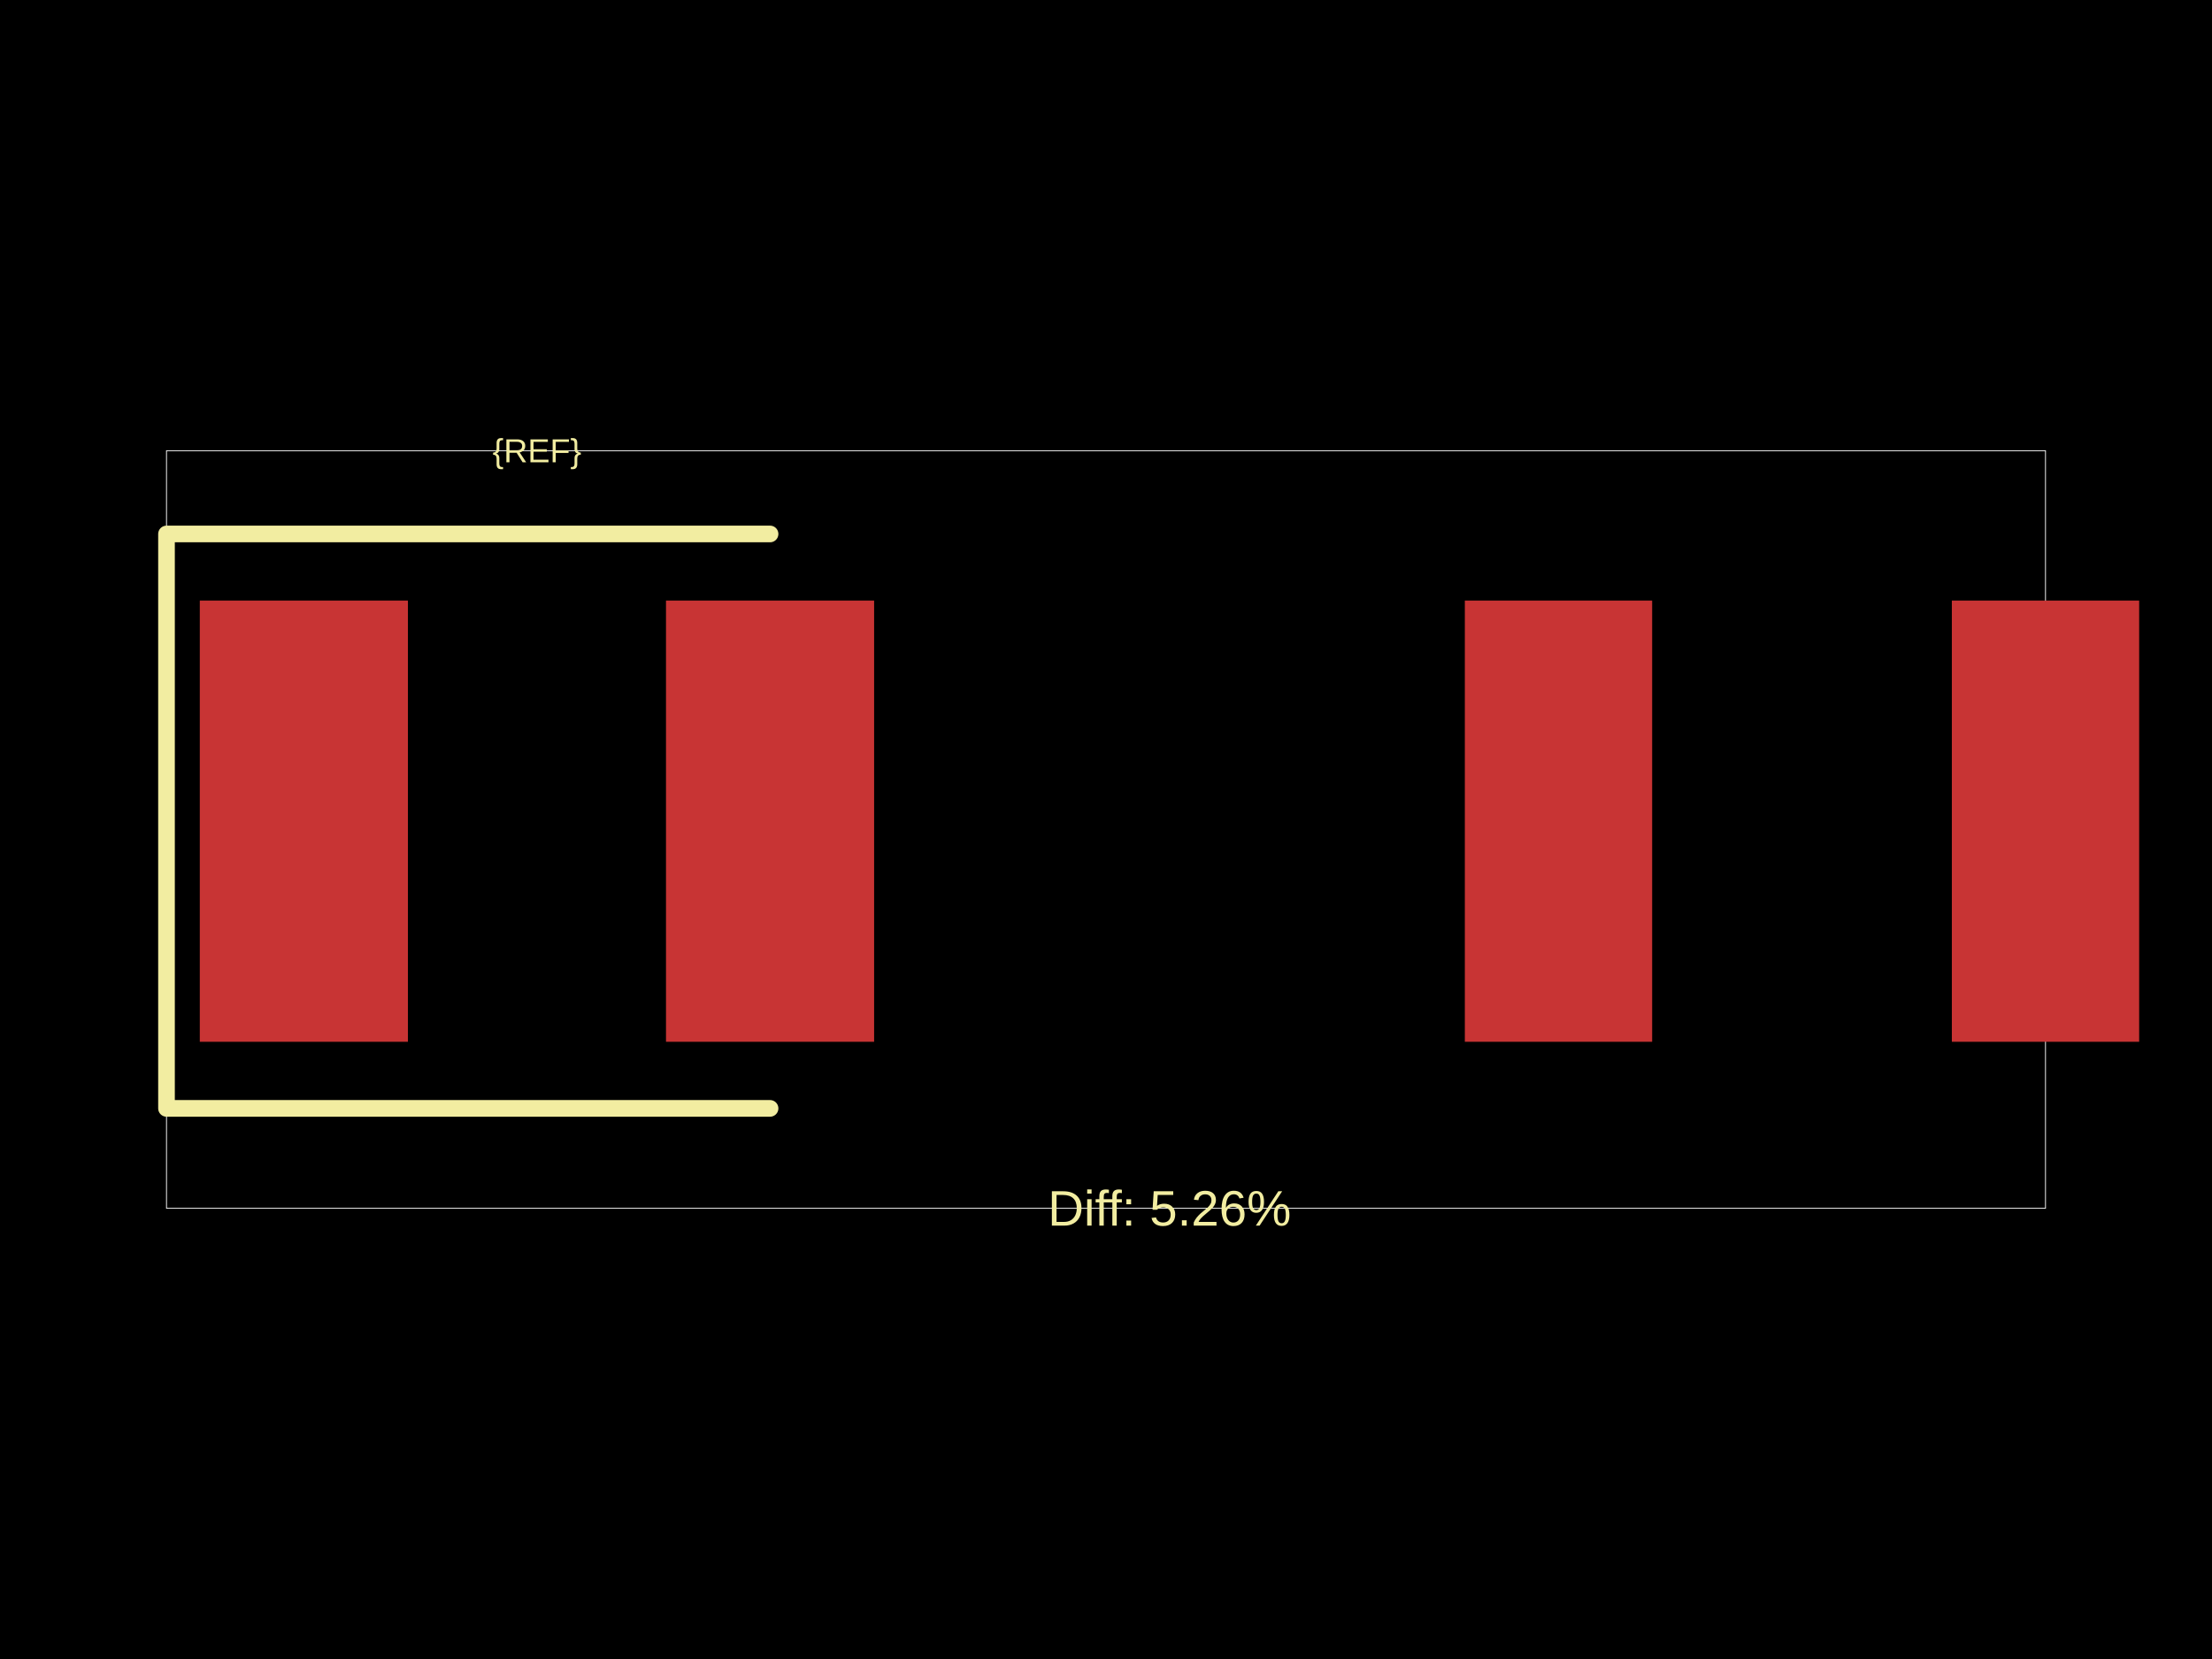
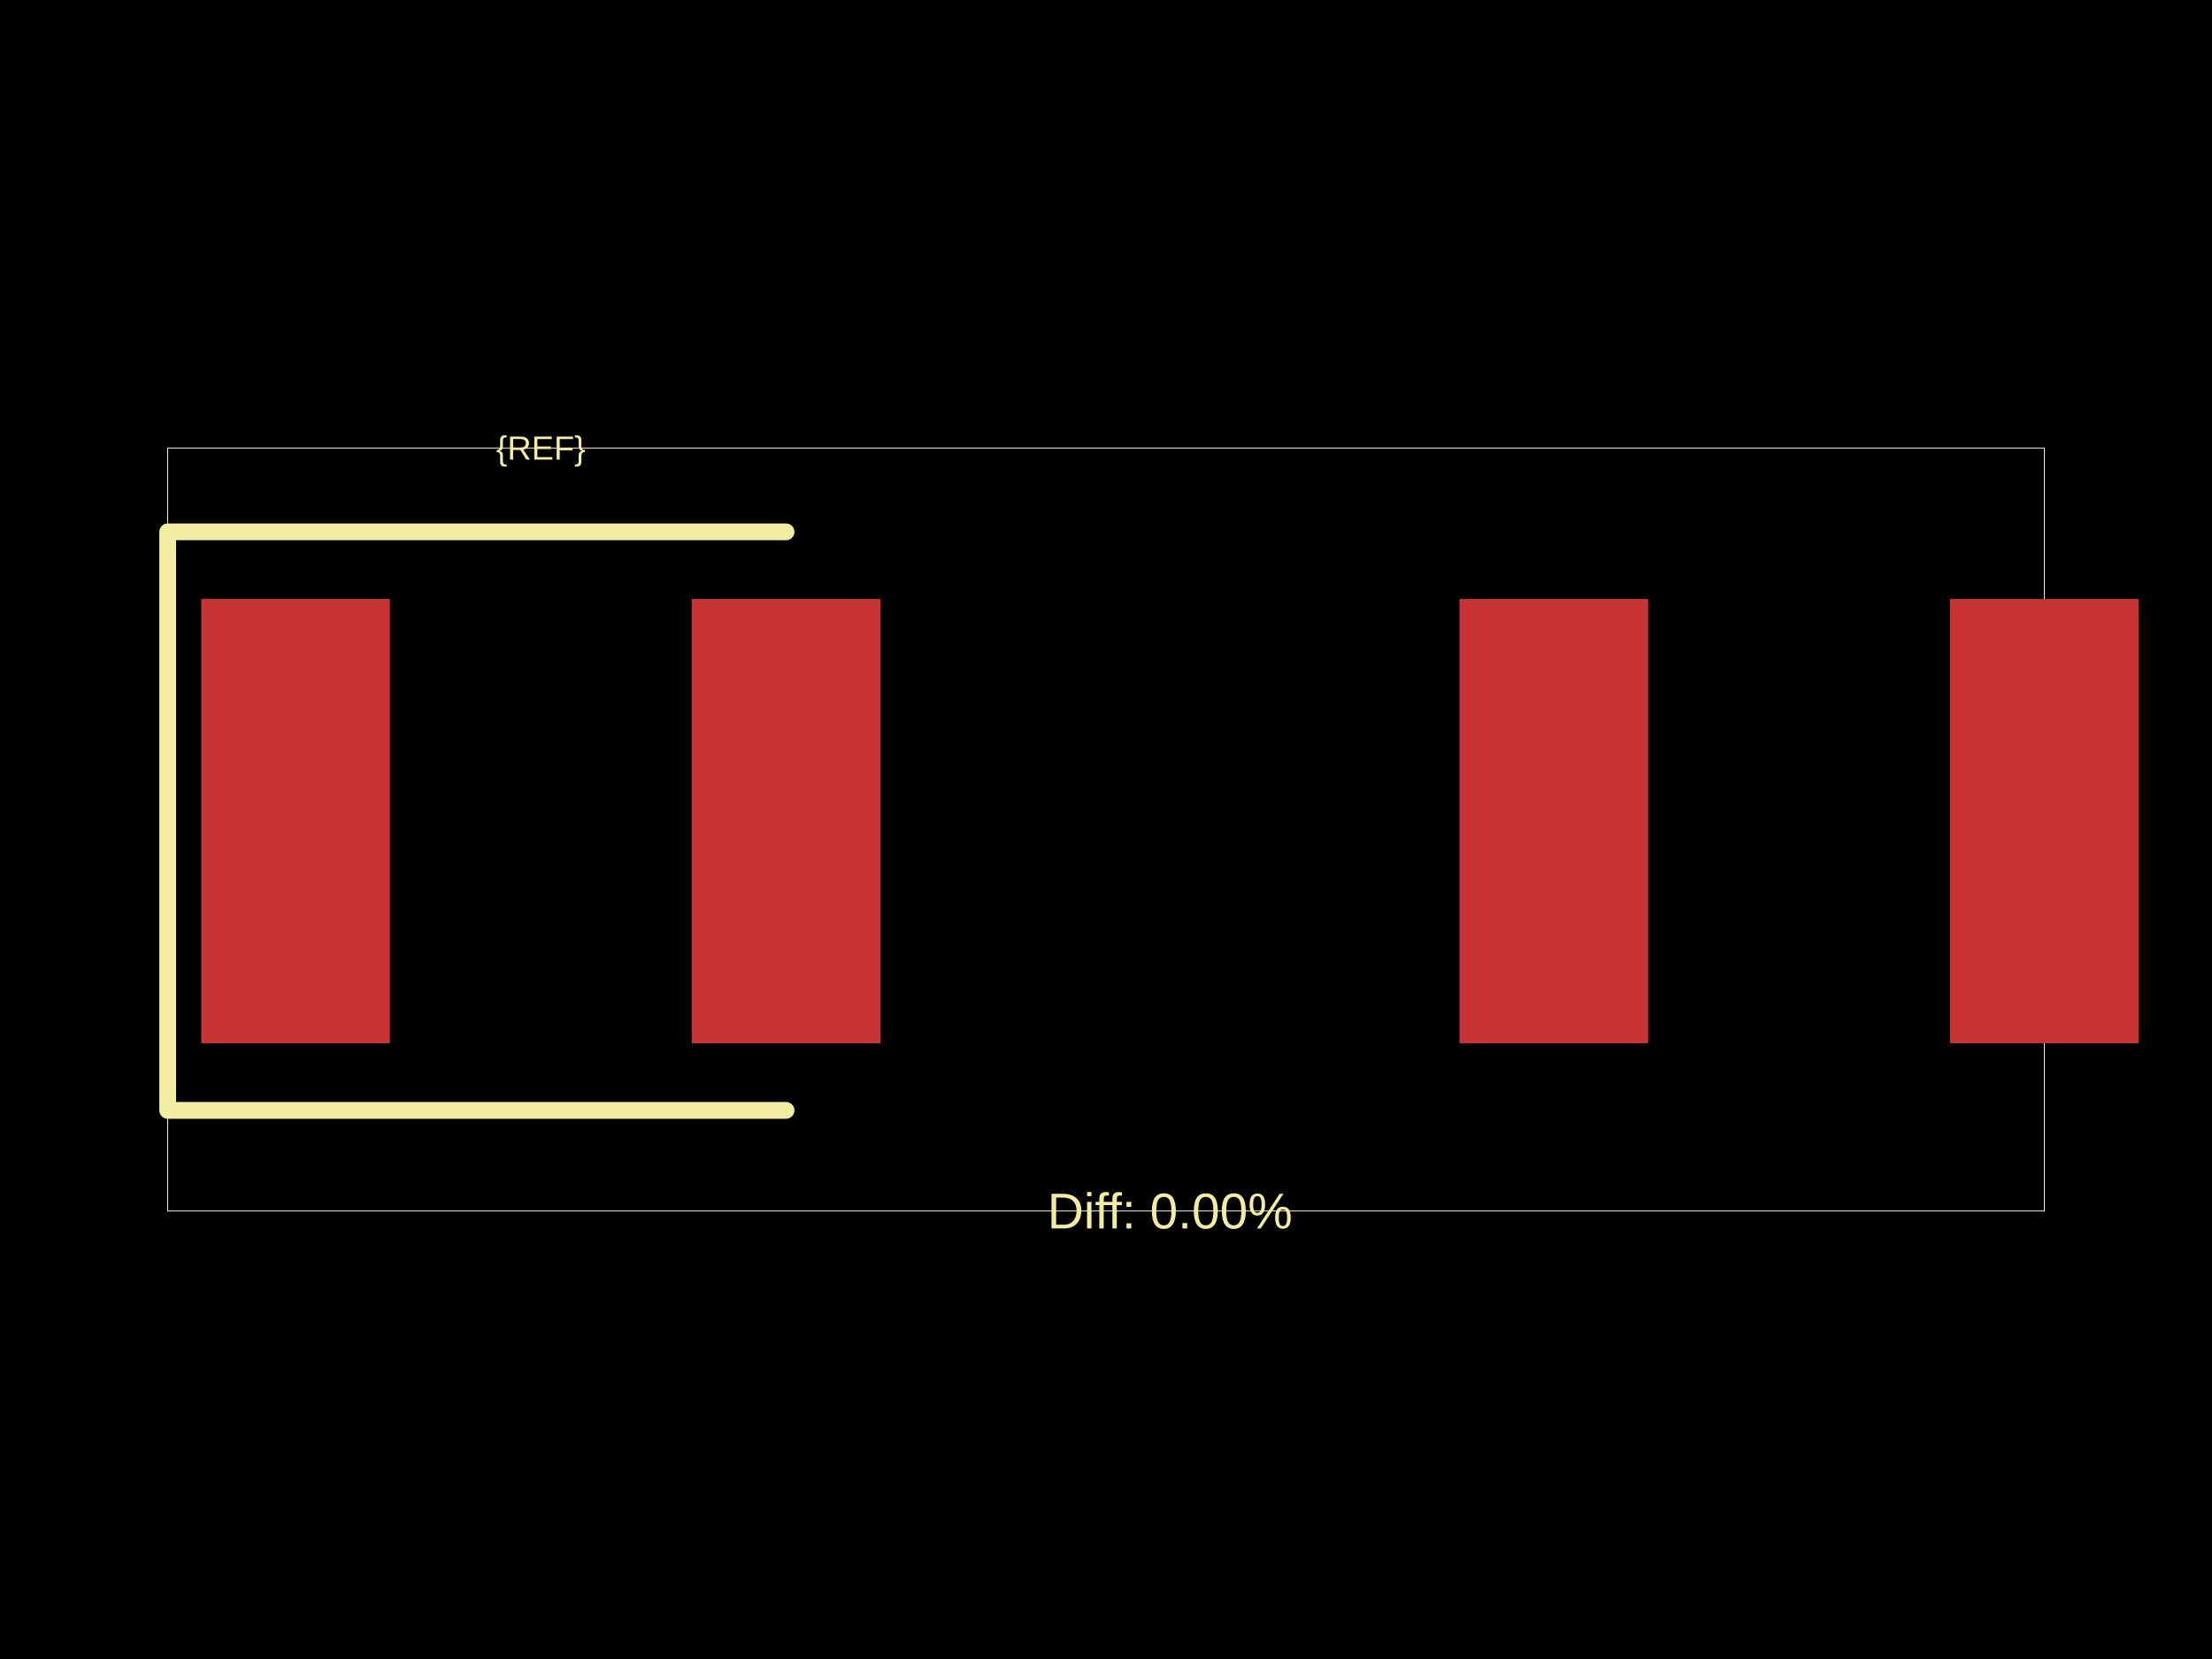
<svg xmlns="http://www.w3.org/2000/svg" width="800" height="600">
  <style />
  <rect class="boundary" x="0" y="0" fill="#000" width="800" height="600" />
-   <rect class="pcb-boundary" fill="none" stroke="#fff" stroke-width="0.3" x="60.217" y="163.007" width="679.567" height="273.985" />
-   <rect class="pcb-pad" fill="rgb(200, 52, 52)" x="72.26" y="217.202" width="75.271" height="159.574" data-layer="top" />
-   <rect class="pcb-pad" fill="rgb(200, 52, 52)" x="240.866" y="217.202" width="75.271" height="159.574" data-layer="top" />
-   <rect class="pcb-pad" fill="rgb(200, 52, 52)" x="529.778" y="217.202" width="67.744" height="159.574" data-layer="top" />
-   <rect class="pcb-pad" fill="rgb(200, 52, 52)" x="705.912" y="217.202" width="67.744" height="159.574" data-layer="top" />
-   <path class="pcb-silkscreen pcb-silkscreen-top" d="M 278.501 193.116 L 60.217 193.116 L 60.217 400.863 L 278.501 400.863" fill="none" stroke="#f2eda1" stroke-width="6.022" stroke-linecap="round" stroke-linejoin="round" data-pcb-component-id="" data-pcb-silkscreen-path-id="" />
-   <text x="0" y="0" dx="0" dy="0" fill="#f2eda1" font-family="Arial, sans-serif" font-size="12.043" text-anchor="middle" dominant-baseline="central" transform="matrix(1,0,0,1,194.1983,163.0074)" class="pcb-silkscreen-text pcb-silkscreen-top" data-pcb-silkscreen-text-id="pcb_component_1" stroke="none">{REF}</text>
-   <text x="0" y="0" dx="0" dy="0" fill="#f2eda1" font-family="Arial, sans-serif" font-size="18.065" text-anchor="middle" dominant-baseline="central" transform="matrix(1,0,0,1,422.9576,436.9926)" class="pcb-silkscreen-text pcb-silkscreen-top" data-pcb-silkscreen-text-id="" stroke="none">Diff: 5.26%</text>
+   <rect class="pcb-boundary" fill="none" stroke="#fff" stroke-width="0.3" x="60.649" y="162.025" width="678.703" height="275.951" />
+   <rect class="pcb-pad" fill="rgb(200, 52, 52)" x="72.778" y="216.608" width="68.23" height="160.719" data-layer="top" />
+   <rect class="pcb-pad" fill="rgb(200, 52, 52)" x="250.175" y="216.608" width="68.23" height="160.719" data-layer="top" />
+   <rect class="pcb-pad" fill="rgb(200, 52, 52)" x="527.84" y="216.608" width="68.23" height="160.719" data-layer="top" />
+   <rect class="pcb-pad" fill="rgb(200, 52, 52)" x="705.237" y="216.608" width="68.23" height="160.719" data-layer="top" />
+   <path class="pcb-silkscreen pcb-silkscreen-top" d="M 284.29 192.349 L 60.649 192.349 L 60.649 401.586 L 284.29 401.586" fill="none" stroke="#f2eda1" stroke-width="6.065" stroke-linecap="round" stroke-linejoin="round" data-pcb-component-id="" data-pcb-silkscreen-path-id="" />
+   <text x="0" y="0" dx="0" dy="0" fill="#f2eda1" font-family="Arial, sans-serif" font-size="12.13" text-anchor="middle" dominant-baseline="central" transform="matrix(1,0,0,1,195.5915,162.0246)" class="pcb-silkscreen-text pcb-silkscreen-top" data-pcb-silkscreen-text-id="pcb_component_1" stroke="none">{REF}</text>
+   <text x="0" y="0" dx="0" dy="0" fill="#f2eda1" font-family="Arial, sans-serif" font-size="18.195" text-anchor="middle" dominant-baseline="central" transform="matrix(1,0,0,1,423.1222,437.9754)" class="pcb-silkscreen-text pcb-silkscreen-top" data-pcb-silkscreen-text-id="" stroke="none">Diff: 0.00%</text>
</svg>
